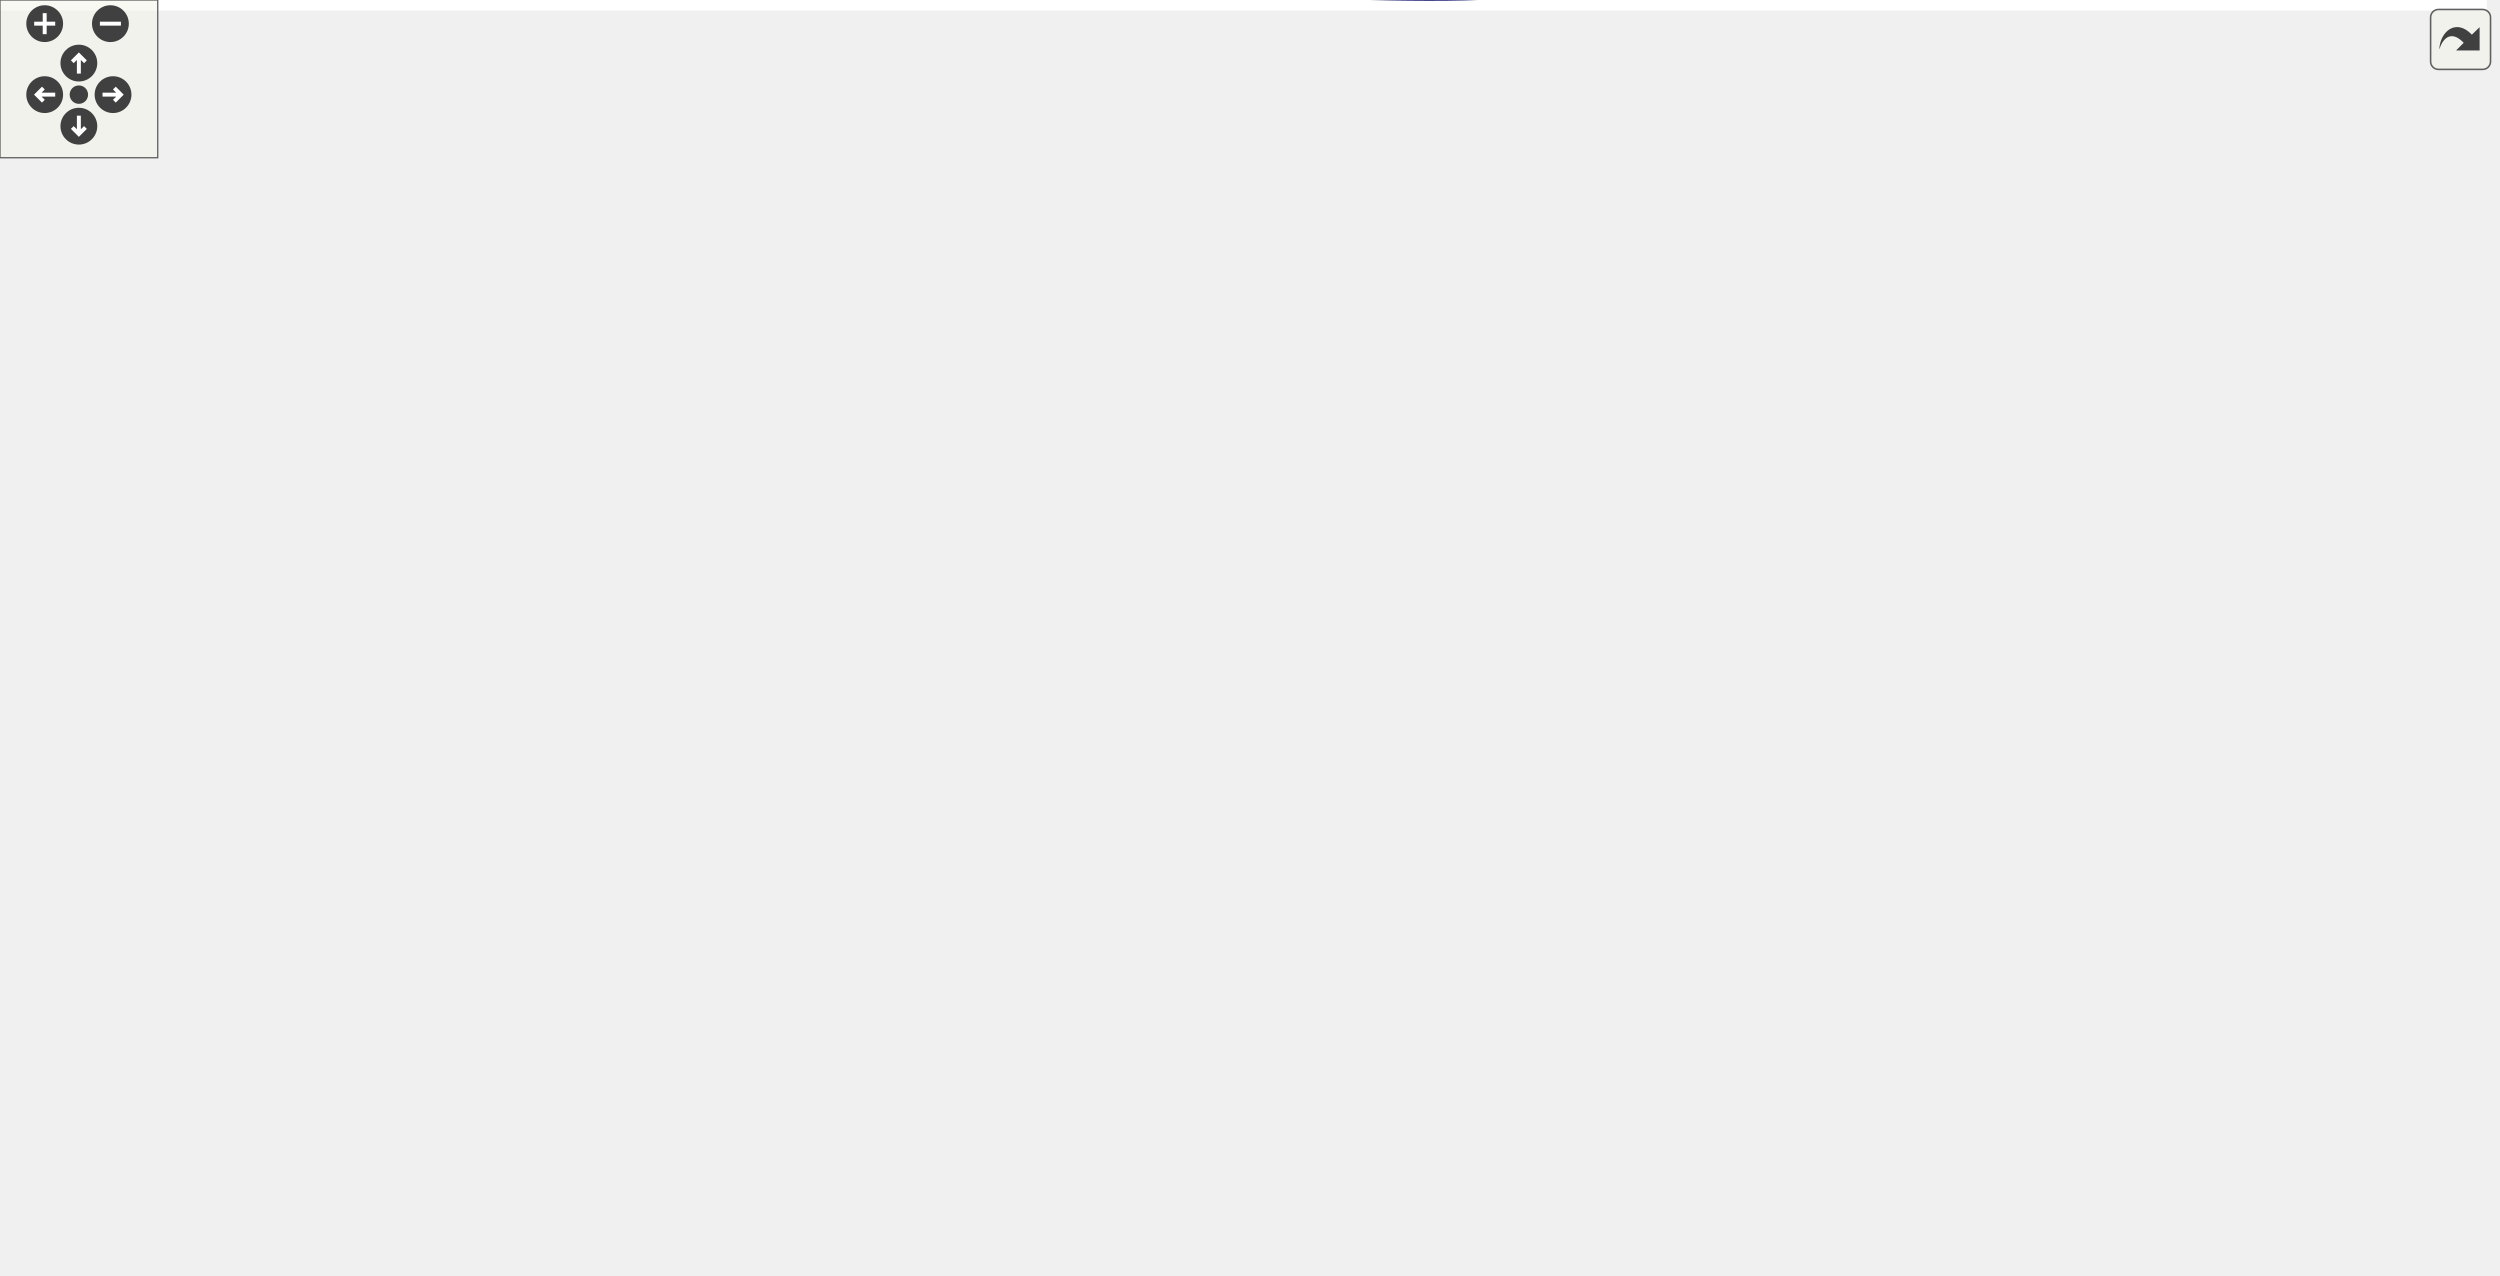
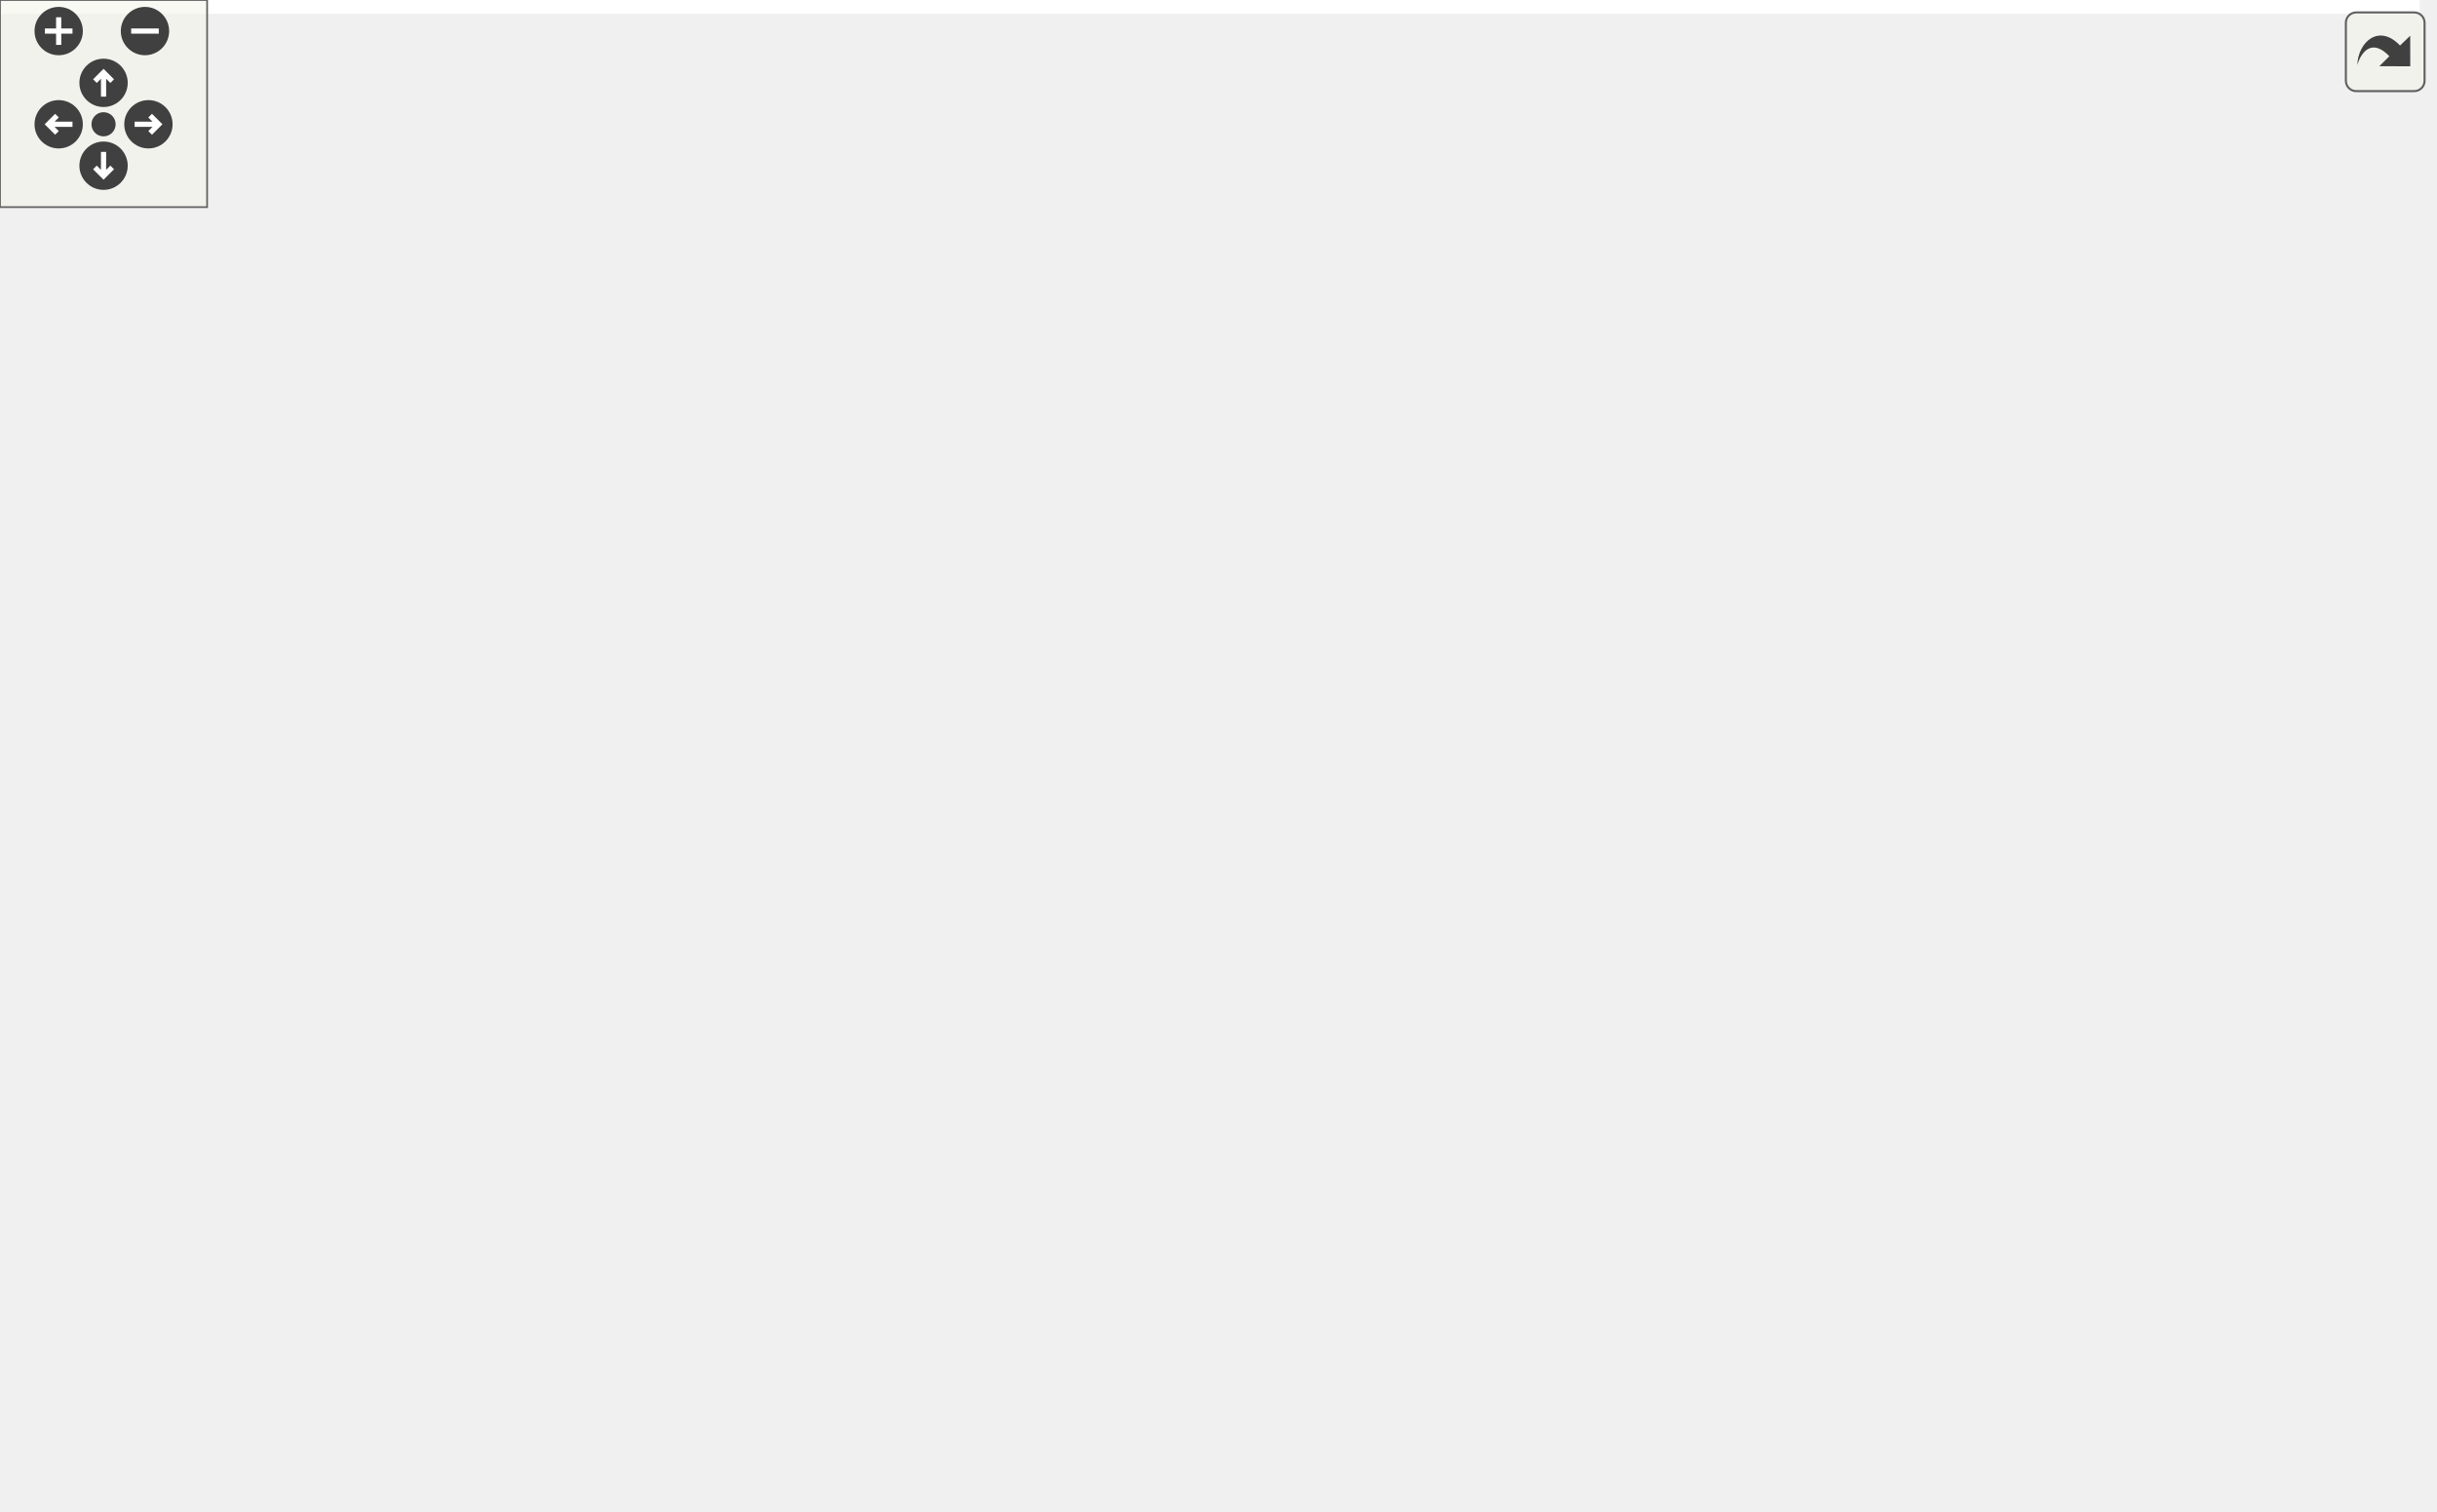
<svg xmlns="http://www.w3.org/2000/svg" xmlns:xlink="http://www.w3.org/1999/xlink" id="main" version="1.1" xml:space="preserve">
  <style type="text/css">
.edge:hover path { stroke: red; }
.edge:hover polygon { stroke: red; fill: red; }
</style>
  <defs>
    <circle id="rim" cx="0" cy="0" r="7" />
    <circle id="rim2" cx="0" cy="0" r="3.5" />
    <g id="zoomPlus">
      <use xlink:href="#rim" fill="#404040">
        <set attributeName="fill" to="#808080" begin="zoomplus.mouseover" end="zoomplus.mouseout" />
      </use>
      <path d="M-4,0h8M0,-4v8" fill="none" stroke="white" stroke-width="1.5" pointer-events="none" />
    </g>
    <g id="zoomMin">
      <use xlink:href="#rim" fill="#404040">
        <set attributeName="fill" to="#808080" begin="zoomminus.mouseover" end="zoomminus.mouseout" />
      </use>
      <path d="M-4,0h8" fill="none" stroke="white" stroke-width="1.5" pointer-events="none" />
    </g>
    <g id="dirArrow">
      <path fill="none" stroke="white" stroke-width="1.5" d="M0,-3.0v7 M-2.5,-0.5L0,-3.0L2.5,-0.5" />
    </g>
    <g id="resetDef">
      <use xlink:href="#rim2" fill="#404040">
        <set attributeName="fill" to="#808080" begin="reset.mouseover" end="reset.mouseout" />
      </use>
    </g>
  </defs>
  <svg id="graph" class="graph">
    <g id="viewport">
-       <polygon fill="white" stroke="transparent" points="-4,4 -4,-424.62 946,-424.62 946,4 -4,4" />
+       <polygon fill="white" stroke="transparent" points="-4,4 -4,-377 701,-377 701,4 -4,4" />
      <g id="node1" class="node">
        <g id="a_node1">
          <a xlink:title=" ">
-             <polygon fill="#bfbfbf" stroke="black" points="0,-250.98 0,-269.98 74,-269.98 74,-250.98 0,-250.98" />
-             <text text-anchor="middle" x="37" y="-257.98" font-family="Helvetica,sans-Serif" font-size="10.00">launch_game</text>
-           </a>
-         </g>
-       </g>
-       <g id="edge7" class="edge">
-         <path fill="none" stroke="midnightblue" d="M23.13,-270.23C16.38,-279.04 21,-288.48 37,-288.48 47,-288.48 52.55,-284.79 53.67,-279.88" />
-         <polygon fill="midnightblue" stroke="midnightblue" points="57.02,-278.86 50.87,-270.23 50.29,-280.81 57.02,-278.86" />
+             <polygon fill="#bfbfbf" stroke="black" points="0,-124 0,-143 74,-143 74,-124 0,-124" />
+             <text text-anchor="middle" x="37" y="-131" font-family="Helvetica,sans-Serif" font-size="10.00">launch_game</text>
+           </a>
+         </g>
+       </g>
+       <g id="edge3" class="edge">
+         <path fill="none" stroke="midnightblue" d="M23.13,-143.26C16.38,-152.07 21,-161.5 37,-161.5 47,-161.5 52.55,-157.81 53.67,-152.9" />
+         <polygon fill="midnightblue" stroke="midnightblue" points="57.02,-151.89 50.87,-143.26 50.29,-153.84 57.02,-151.89" />
      </g>
      <g id="node2" class="node">
        <g id="a_node2">
-           <a xlink:href="classrare_1_1components_1_1tabs_1_1games_1_1integrations_1_1egl__sync__group_1_1_e_g_l_sync_list_item.html#a9c470cc60eae203f55455d0e0d7f5712" target="_top" xlink:title=" ">
-             <polygon fill="white" stroke="black" points="733,-278.48 733,-308.48 942,-308.48 942,-278.48 733,-278.48" />
-             <text text-anchor="start" x="741" y="-296.48" font-family="Helvetica,sans-Serif" font-size="10.00">rare.components.tabs.games.integrations.egl</text>
-             <text text-anchor="middle" x="837.5" y="-285.48" font-family="Helvetica,sans-Serif" font-size="10.00">_sync_group.EGLSyncListItem.app_name</text>
+           <a xlink:href="classrare_1_1shared_1_1rare__core_1_1_rare_core.html#a673cb72b40e8c1b2dfab6dbc0e0e39e4" target="_top" xlink:title=" ">
+             <polygon fill="white" stroke="black" points="393,-324.5 393,-354.5 523,-354.5 523,-324.5 393,-324.5" />
+             <text text-anchor="start" x="401" y="-342.5" font-family="Helvetica,sans-Serif" font-size="10.00">rare.shared.rare_core.Rare</text>
+             <text text-anchor="middle" x="458" y="-331.5" font-family="Helvetica,sans-Serif" font-size="10.00">Core.args</text>
          </a>
        </g>
      </g>
      <g id="edge1" class="edge">
-         <path fill="none" stroke="midnightblue" d="M42.8,-270.3C60.37,-304.67 124.79,-417.48 213.5,-417.48 213.5,-417.48 213.5,-417.48 459,-417.48 565.36,-417.48 597.49,-430.04 697,-392.48 742.83,-375.18 787.51,-339.07 813.5,-315.58" />
-         <polygon fill="midnightblue" stroke="midnightblue" points="815.96,-318.07 820.95,-308.73 811.22,-312.92 815.96,-318.07" />
+         <path fill="none" stroke="midnightblue" d="M41.09,-143.28C48.99,-166.84 71.99,-227.47 110,-263.5 183.24,-332.94 304.65,-344.66 382.71,-344.07" />
+         <polygon fill="midnightblue" stroke="midnightblue" points="383,-347.57 392.95,-343.92 382.9,-340.57 383,-347.57" />
      </g>
      <g id="node3" class="node">
        <g id="a_node3">
-           <a xlink:href="classrare_1_1models_1_1base__game_1_1_rare_game_base.html#a0afe16b2357823a068971d7af5918a23" target="_top" xlink:title=" ">
-             <polygon fill="white" stroke="black" points="766.5,-202.48 766.5,-232.48 908.5,-232.48 908.5,-202.48 766.5,-202.48" />
-             <text text-anchor="start" x="774.5" y="-220.48" font-family="Helvetica,sans-Serif" font-size="10.00">rare.models.base_game.Rare</text>
-             <text text-anchor="middle" x="837.5" y="-209.48" font-family="Helvetica,sans-Serif" font-size="10.00">GameBase.app_name</text>
-           </a>
-         </g>
-       </g>
-       <g id="edge3" class="edge">
-         <path fill="none" stroke="midnightblue" d="M39.2,-250.67C43.43,-219.67 60.2,-122.39 110,-62.48 144.13,-21.41 160.11,-1.48 213.5,-1.48 213.5,-1.48 213.5,-1.48 459,-1.48 566.41,-1.48 604.59,11.27 697,-43.48 758.72,-80.04 804.18,-154.84 824.58,-193.36" />
-         <polygon fill="midnightblue" stroke="midnightblue" points="821.52,-195.05 829.22,-202.33 827.73,-191.84 821.52,-195.05" />
+           <a xlink:href="classrare_1_1game__launch__helper_1_1_rare_launcher.html#a1ad309148fd22e4786258dc4a79ec7af" target="_top" xlink:title=" ">
+             <polygon fill="white" stroke="black" points="586.5,-124 586.5,-143 669.5,-143 669.5,-124 586.5,-124" />
+             <text text-anchor="middle" x="628" y="-131" font-family="Helvetica,sans-Serif" font-size="10.00">send_message</text>
+           </a>
+         </g>
+       </g>
+       <g id="edge4" class="edge">
+         <path fill="none" stroke="midnightblue" d="M64.97,-123.91C99.09,-112.65 159.88,-95.5 213.5,-95.5 213.5,-95.5 213.5,-95.5 321,-95.5 411.33,-95.5 515.53,-112.01 576.06,-123.26" />
+         <polygon fill="midnightblue" stroke="midnightblue" points="575.64,-126.75 586.12,-125.16 576.94,-119.87 575.64,-126.75" />
      </g>
      <g id="node4" class="node">
        <g id="a_node4">
-           <a xlink:href="classrare_1_1shared_1_1rare__core_1_1_rare_core.html#a673cb72b40e8c1b2dfab6dbc0e0e39e4" target="_top" xlink:title=" ">
-             <polygon fill="white" stroke="black" points="393,-264.48 393,-294.48 523,-294.48 523,-264.48 393,-264.48" />
-             <text text-anchor="start" x="401" y="-282.48" font-family="Helvetica,sans-Serif" font-size="10.00">rare.shared.rare_core.Rare</text>
-             <text text-anchor="middle" x="458" y="-271.48" font-family="Helvetica,sans-Serif" font-size="10.00">Core.args</text>
-           </a>
-         </g>
+           <a xlink:href="classrare_1_1game__launch__helper_1_1_rare_launcher.html#a711d1d7df9874db34971779c941c4e5e" target="_top" xlink:title=" ">
+             <polygon fill="white" stroke="black" points="110,-181 110,-200 146,-200 146,-181 110,-181" />
+             <text text-anchor="middle" x="128" y="-188" font-family="Helvetica,sans-Serif" font-size="10.00">start</text>
+           </a>
+         </g>
+       </g>
+       <g id="edge6" class="edge">
+         <path fill="none" stroke="midnightblue" d="M53.1,-143.17C66.86,-151.98 87.42,-165.15 103.36,-175.36" />
+         <polygon fill="midnightblue" stroke="midnightblue" points="101.82,-178.53 112.13,-180.97 105.59,-172.63 101.82,-178.53" />
+       </g>
+       <g id="node7" class="node">
+         <g id="a_node7">
+           <a xlink:href="classrare_1_1game__launch__helper_1_1_rare_launcher.html#a26ca7c1c7fcdd35378e7be97727047a6" target="_top" xlink:title=" ">
+             <polygon fill="white" stroke="black" points="610.5,-68 610.5,-87 645.5,-87 645.5,-68 610.5,-68" />
+             <text text-anchor="middle" x="628" y="-75" font-family="Helvetica,sans-Serif" font-size="10.00">stop</text>
+           </a>
+         </g>
+       </g>
+       <g id="edge28" class="edge">
+         <path fill="none" stroke="midnightblue" d="M50.4,-123.87C78.03,-103.42 147.43,-57.5 213.5,-57.5 213.5,-57.5 213.5,-57.5 321,-57.5 424.38,-57.5 546.99,-69.01 600.18,-74.57" />
+         <polygon fill="midnightblue" stroke="midnightblue" points="600.13,-78.08 610.44,-75.65 600.87,-71.12 600.13,-78.08" />
+       </g>
+       <g id="node8" class="node">
+         <g id="a_node8">
+           <a xlink:href="classrare_1_1widgets_1_1loading__widget_1_1_loading_widget.html#a26ca7c1c7fcdd35378e7be97727047a6" target="_top" xlink:title=" ">
+             <polygon fill="white" stroke="black" points="559,-0.5 559,-30.5 697,-30.5 697,-0.5 559,-0.5" />
+             <text text-anchor="start" x="567" y="-18.5" font-family="Helvetica,sans-Serif" font-size="10.00">rare.widgets.loading</text>
+             <text text-anchor="middle" x="628" y="-7.5" font-family="Helvetica,sans-Serif" font-size="10.00">_widget.LoadingWidget.stop</text>
+           </a>
+         </g>
+       </g>
+       <g id="edge29" class="edge">
+         <path fill="none" stroke="midnightblue" d="M45.53,-123.61C67.84,-95.56 136.8,-17.5 213.5,-17.5 213.5,-17.5 213.5,-17.5 321,-17.5 398.5,-17.5 487.04,-16.85 548.87,-16.29" />
+         <polygon fill="midnightblue" stroke="midnightblue" points="548.97,-19.79 558.94,-16.2 548.91,-12.79 548.97,-19.79" />
+       </g>
+       <g id="edge2" class="edge">
+         <path fill="none" stroke="midnightblue" d="M433.95,-354.66C428.15,-364.06 436.17,-373 458,-373 471.3,-373 479.48,-369.68 482.52,-364.96" />
+         <polygon fill="midnightblue" stroke="midnightblue" points="486,-364.49 482.05,-354.66 479.01,-364.81 486,-364.49" />
      </g>
      <g id="edge5" class="edge">
-         <path fill="none" stroke="midnightblue" d="M74.09,-262.11C142.42,-265.21 291.95,-271.99 382.62,-276.1" />
-         <polygon fill="midnightblue" stroke="midnightblue" points="382.68,-279.61 392.83,-276.57 383,-272.62 382.68,-279.61" />
+         <path fill="none" stroke="midnightblue" d="M601.8,-143.26C589.05,-152.07 597.79,-161.5 628,-161.5 648.3,-161.5 658.9,-157.24 659.81,-151.77" />
+         <polygon fill="midnightblue" stroke="midnightblue" points="662.63,-149.68 654.2,-143.26 656.78,-153.53 662.63,-149.68" />
+       </g>
+       <g id="edge17" class="edge">
+         <path fill="none" stroke="midnightblue" d="M114.74,-200.26C108.3,-209.07 112.71,-218.5 128,-218.5 137.55,-218.5 142.86,-214.81 143.93,-209.9" />
+         <polygon fill="midnightblue" stroke="midnightblue" points="147.3,-208.96 141.26,-200.26 140.55,-210.83 147.3,-208.96" />
      </g>
      <g id="node5" class="node">
        <g id="a_node5">
-           <a xlink:href="classrare_1_1game__launch__helper_1_1_rare_launcher.html#a1ad309148fd22e4786258dc4a79ec7af" target="_top" xlink:title=" ">
-             <polygon fill="white" stroke="black" points="586.5,-345.98 586.5,-364.98 669.5,-364.98 669.5,-345.98 586.5,-345.98" />
-             <text text-anchor="middle" x="628" y="-352.98" font-family="Helvetica,sans-Serif" font-size="10.00">send_message</text>
-           </a>
-         </g>
-       </g>
-       <g id="edge8" class="edge">
-         <path fill="none" stroke="midnightblue" d="M45.16,-270.21C66.97,-298.64 135.83,-379.48 213.5,-379.48 213.5,-379.48 213.5,-379.48 321,-379.48 411.17,-379.48 515.83,-368.99 576.43,-361.88" />
-         <polygon fill="midnightblue" stroke="midnightblue" points="576.97,-365.34 586.49,-360.68 576.15,-358.39 576.97,-365.34" />
+           <a xlink:href="classrare_1_1shared_1_1rare__core_1_1_rare_core.html#a405e1a4f20f16120f872ccd2654a1d56" target="_top" xlink:title=" ">
+             <polygon fill="white" stroke="black" points="563,-180.5 563,-210.5 693,-210.5 693,-180.5 563,-180.5" />
+             <text text-anchor="start" x="571" y="-198.5" font-family="Helvetica,sans-Serif" font-size="10.00">rare.shared.rare_core.Rare</text>
+             <text text-anchor="middle" x="628" y="-187.5" font-family="Helvetica,sans-Serif" font-size="10.00">Core.core</text>
+           </a>
+         </g>
+       </g>
+       <g id="edge7" class="edge">
+         <path fill="none" stroke="midnightblue" d="M146.2,-190.43C169.17,-190.35 211.15,-190.26 247,-190.5 353.24,-191.2 476.17,-193 552.76,-194.23" />
+         <polygon fill="midnightblue" stroke="midnightblue" points="552.74,-197.73 562.79,-194.4 552.85,-190.74 552.74,-197.73" />
      </g>
      <g id="node6" class="node">
        <g id="a_node6">
-           <a xlink:href="classrare_1_1game__launch__helper_1_1_rare_launcher.html#a711d1d7df9874db34971779c941c4e5e" target="_top" xlink:title=" ">
-             <polygon fill="white" stroke="black" points="110,-208.98 110,-227.98 146,-227.98 146,-208.98 110,-208.98" />
-             <text text-anchor="middle" x="128" y="-215.98" font-family="Helvetica,sans-Serif" font-size="10.00">start</text>
-           </a>
-         </g>
-       </g>
-       <g id="edge10" class="edge">
-         <path fill="none" stroke="midnightblue" d="M58.2,-250.95C70.74,-245.03 87.01,-237.35 100.57,-230.95" />
-         <polygon fill="midnightblue" stroke="midnightblue" points="102.33,-233.99 109.88,-226.56 99.34,-227.66 102.33,-233.99" />
+           <a xlink:href="classrare_1_1game__launch__helper_1_1_rare_launcher.html#ac2d7fc08d8189d84d207151df722ee19" target="_top" xlink:title=" ">
+             <polygon fill="white" stroke="black" points="418.5,-124 418.5,-143 497.5,-143 497.5,-124 418.5,-124" />
+             <text text-anchor="middle" x="458" y="-131" font-family="Helvetica,sans-Serif" font-size="10.00">error_occurred</text>
+           </a>
+         </g>
+       </g>
+       <g id="edge9" class="edge">
+         <path fill="none" stroke="midnightblue" d="M140.8,-180.86C151.03,-173.09 166.58,-162.64 182,-157.5 257.97,-132.16 351.93,-129.67 408.03,-131" />
+         <polygon fill="midnightblue" stroke="midnightblue" points="407.95,-134.5 418.05,-131.29 408.15,-127.51 407.95,-134.5" />
      </g>
      <g id="node9" class="node">
        <g id="a_node9">
-           <a xlink:href="classrare_1_1game__launch__helper_1_1_rare_launcher.html#a26ca7c1c7fcdd35378e7be97727047a6" target="_top" xlink:title=" ">
-             <polygon fill="white" stroke="black" points="610.5,-283.98 610.5,-302.98 645.5,-302.98 645.5,-283.98 610.5,-283.98" />
-             <text text-anchor="middle" x="628" y="-290.98" font-family="Helvetica,sans-Serif" font-size="10.00">stop</text>
-           </a>
-         </g>
-       </g>
-       <g id="edge36" class="edge">
-         <path fill="none" stroke="midnightblue" d="M49.48,-270.09C76.33,-291.54 146.05,-341.48 213.5,-341.48 213.5,-341.48 213.5,-341.48 321,-341.48 411.17,-341.48 434.33,-338.87 523,-322.48 549.81,-317.52 579.72,-308.84 600.56,-302.26" />
-         <polygon fill="midnightblue" stroke="midnightblue" points="601.83,-305.52 610.28,-299.13 599.69,-298.86 601.83,-305.52" />
+           <a xlink:href="classrare_1_1game__launch__helper_1_1_rare_launcher.html#ac8b8dc7f48f8405350185a34a814e908" target="_top" xlink:title=" ">
+             <polygon fill="white" stroke="black" points="283,-265 283,-284 357,-284 357,-265 283,-265" />
+             <text text-anchor="middle" x="320" y="-272" font-family="Helvetica,sans-Serif" font-size="10.00">start_prepare</text>
+           </a>
+         </g>
+       </g>
+       <g id="edge18" class="edge">
+         <path fill="none" stroke="midnightblue" d="M140.48,-200.04C150.08,-211.13 164.92,-228.01 182,-237.5 209.75,-252.92 244.91,-259.9 272.66,-264.23" />
+         <polygon fill="midnightblue" stroke="midnightblue" points="272.49,-267.74 282.9,-265.77 273.53,-260.82 272.49,-267.74" />
      </g>
      <g id="node10" class="node">
        <g id="a_node10">
-           <a xlink:href="classrare_1_1widgets_1_1loading__widget_1_1_loading_widget.html#a26ca7c1c7fcdd35378e7be97727047a6" target="_top" xlink:title=" ">
-             <polygon fill="white" stroke="black" points="559,-52.48 559,-82.48 697,-82.48 697,-52.48 559,-52.48" />
-             <text text-anchor="start" x="567" y="-70.48" font-family="Helvetica,sans-Serif" font-size="10.00">rare.widgets.loading</text>
-             <text text-anchor="middle" x="628" y="-59.48" font-family="Helvetica,sans-Serif" font-size="10.00">_widget.LoadingWidget.stop</text>
-           </a>
-         </g>
-       </g>
-       <g id="edge37" class="edge">
-         <path fill="none" stroke="midnightblue" d="M40.47,-250.69C51.93,-207.92 104,-39.48 213.5,-39.48 213.5,-39.48 213.5,-39.48 321,-39.48 398.7,-39.48 487.03,-48.54 548.75,-56.35" />
-         <polygon fill="midnightblue" stroke="midnightblue" points="548.44,-59.84 558.8,-57.64 549.33,-52.9 548.44,-59.84" />
-       </g>
-       <g id="edge2" class="edge">
-         <path fill="none" stroke="midnightblue" d="M801.25,-308.64C792.51,-318.03 804.59,-326.98 837.5,-326.98 857.55,-326.98 869.87,-323.66 874.46,-318.93" />
-         <polygon fill="midnightblue" stroke="midnightblue" points="877.93,-318.37 873.75,-308.64 870.95,-318.85 877.93,-318.37" />
-       </g>
-       <g id="edge4" class="edge">
-         <path fill="none" stroke="midnightblue" d="M801.25,-232.64C792.51,-242.03 804.59,-250.98 837.5,-250.98 857.55,-250.98 869.87,-247.66 874.46,-242.93" />
-         <polygon fill="midnightblue" stroke="midnightblue" points="877.93,-242.37 873.75,-232.64 870.95,-242.85 877.93,-242.37" />
-       </g>
-       <g id="edge6" class="edge">
-         <path fill="none" stroke="midnightblue" d="M433.95,-294.64C428.15,-304.03 436.17,-312.98 458,-312.98 471.3,-312.98 479.48,-309.66 482.52,-304.93" />
-         <polygon fill="midnightblue" stroke="midnightblue" points="486,-304.46 482.05,-294.64 479.01,-304.78 486,-304.46" />
-       </g>
-       <g id="edge9" class="edge">
-         <path fill="none" stroke="midnightblue" d="M601.8,-365.23C589.05,-374.04 597.79,-383.48 628,-383.48 648.3,-383.48 658.9,-379.22 659.81,-373.75" />
-         <polygon fill="midnightblue" stroke="midnightblue" points="662.63,-371.66 654.2,-365.23 656.78,-375.51 662.63,-371.66" />
+           <a xlink:href="classrare_1_1game__launch__helper_1_1_rare_launcher.html#abc80b9c0d00c9ee171bcdd5b318f9329" target="_top" xlink:title=" ">
+             <polygon fill="white" stroke="black" points="182,-200 182,-219 247,-219 247,-200 182,-200" />
+             <text text-anchor="middle" x="214.5" y="-207" font-family="Helvetica,sans-Serif" font-size="10.00">sync_ready</text>
+           </a>
+         </g>
      </g>
      <g id="edge25" class="edge">
-         <path fill="none" stroke="midnightblue" d="M114.74,-228.23C108.3,-237.04 112.71,-246.48 128,-246.48 137.55,-246.48 142.86,-242.79 143.93,-237.88" />
-         <polygon fill="midnightblue" stroke="midnightblue" points="147.3,-236.94 141.26,-228.23 140.55,-238.8 147.3,-236.94" />
-       </g>
-       <g id="node7" class="node">
-         <g id="a_node7">
-           <a xlink:href="classrare_1_1shared_1_1rare__core_1_1_rare_core.html#a405e1a4f20f16120f872ccd2654a1d56" target="_top" xlink:title=" ">
-             <polygon fill="white" stroke="black" points="563,-140.48 563,-170.48 693,-170.48 693,-140.48 563,-140.48" />
-             <text text-anchor="start" x="571" y="-158.48" font-family="Helvetica,sans-Serif" font-size="10.00">rare.shared.rare_core.Rare</text>
-             <text text-anchor="middle" x="628" y="-147.48" font-family="Helvetica,sans-Serif" font-size="10.00">Core.core</text>
-           </a>
-         </g>
+         <path fill="none" stroke="midnightblue" d="M146.1,-194.34C153.61,-196.03 162.78,-198.1 171.91,-200.15" />
+         <polygon fill="midnightblue" stroke="midnightblue" points="171.2,-203.58 181.73,-202.36 172.74,-196.75 171.2,-203.58" />
+       </g>
+       <g id="edge8" class="edge">
+         <path fill="none" stroke="midnightblue" d="M598.37,-210.66C591.23,-220.06 601.11,-229 628,-229 644.39,-229 654.46,-225.68 658.21,-220.96" />
+         <polygon fill="midnightblue" stroke="midnightblue" points="661.68,-220.45 657.63,-210.66 654.69,-220.84 661.68,-220.45" />
+       </g>
+       <g id="edge12" class="edge">
+         <path fill="none" stroke="midnightblue" d="M497.54,-133.5C520.87,-133.5 550.9,-133.5 576.15,-133.5" />
+         <polygon fill="midnightblue" stroke="midnightblue" points="576.29,-137 586.29,-133.5 576.29,-130 576.29,-137" />
+       </g>
+       <g id="edge10" class="edge">
+         <path fill="none" stroke="midnightblue" d="M484.89,-143.1C505.08,-150.58 533.82,-161.21 559,-170.5 564.59,-172.56 570.45,-174.72 576.27,-176.86" />
+         <polygon fill="midnightblue" stroke="midnightblue" points="575.41,-180.27 586,-180.44 577.83,-173.71 575.41,-180.27" />
      </g>
      <g id="edge11" class="edge">
-         <path fill="none" stroke="midnightblue" d="M131.67,-208.92C137.37,-190.54 152.71,-150.63 182,-134.48 309.66,-64.08 490.57,-108.73 577.11,-137.18" />
-         <polygon fill="midnightblue" stroke="midnightblue" points="576.09,-140.53 586.69,-140.39 578.32,-133.89 576.09,-140.53" />
-       </g>
-       <g id="node8" class="node">
-         <g id="a_node8">
-           <a xlink:href="classrare_1_1game__launch__helper_1_1_rare_launcher.html#ac2d7fc08d8189d84d207151df722ee19" target="_top" xlink:title=" ">
-             <polygon fill="white" stroke="black" points="418.5,-207.98 418.5,-226.98 497.5,-226.98 497.5,-207.98 418.5,-207.98" />
-             <text text-anchor="middle" x="458" y="-214.98" font-family="Helvetica,sans-Serif" font-size="10.00">error_occurred</text>
-           </a>
-         </g>
+         <path fill="none" stroke="midnightblue" d="M436.73,-143.26C426.38,-152.07 433.47,-161.5 458,-161.5 473.71,-161.5 482.27,-157.63 483.67,-152.53" />
+         <polygon fill="midnightblue" stroke="midnightblue" points="486.72,-150.79 479.27,-143.26 480.39,-153.79 486.72,-150.79" />
      </g>
      <g id="edge13" class="edge">
-         <path fill="none" stroke="midnightblue" d="M146.38,-225.5C156.59,-229.35 169.84,-233.85 182,-236.48 258.14,-252.95 279.87,-257.43 357,-246.48 379,-243.35 402.92,-236.54 421.86,-230.31" />
-         <polygon fill="midnightblue" stroke="midnightblue" points="423.19,-233.55 431.54,-227.03 420.94,-226.92 423.19,-233.55" />
-       </g>
-       <g id="node11" class="node">
-         <g id="a_node11">
-           <a xlink:href="classrare_1_1game__launch__helper_1_1_rare_launcher.html#ac8b8dc7f48f8405350185a34a814e908" target="_top" xlink:title=" ">
-             <polygon fill="white" stroke="black" points="283,-199.98 283,-218.98 357,-218.98 357,-199.98 283,-199.98" />
-             <text text-anchor="middle" x="320" y="-206.98" font-family="Helvetica,sans-Serif" font-size="10.00">start_prepare</text>
-           </a>
-         </g>
+         <path fill="none" stroke="midnightblue" d="M487.88,-123.87C519.57,-113.31 570.01,-96.5 600.65,-86.28" />
+         <polygon fill="midnightblue" stroke="midnightblue" points="601.85,-89.57 610.23,-83.09 599.64,-82.93 601.85,-89.57" />
+       </g>
+       <g id="edge15" class="edge">
+         <path fill="none" stroke="midnightblue" d="M471.09,-123.94C489.66,-109.37 526.48,-80.92 559,-58.5 570.07,-50.87 582.43,-42.89 593.54,-35.92" />
+         <polygon fill="midnightblue" stroke="midnightblue" points="595.51,-38.82 602.14,-30.56 591.8,-32.88 595.51,-38.82" />
+       </g>
+       <g id="edge14" class="edge">
+         <path fill="none" stroke="midnightblue" d="M610.18,-82.86C586.7,-92.58 592.64,-105.5 628,-105.5 657.84,-105.5 666.73,-96.3 654.67,-87.59" />
+         <polygon fill="midnightblue" stroke="midnightblue" points="656.29,-84.48 645.82,-82.86 652.99,-90.66 656.29,-84.48" />
+       </g>
+       <g id="edge16" class="edge">
+         <path fill="none" stroke="midnightblue" d="M598.37,-30.66C591.23,-40.06 601.11,-49 628,-49 644.39,-49 654.46,-45.68 658.21,-40.96" />
+         <polygon fill="midnightblue" stroke="midnightblue" points="661.68,-40.45 657.63,-30.66 654.69,-40.84 661.68,-40.45" />
+       </g>
+       <g id="edge22" class="edge">
+         <path fill="none" stroke="midnightblue" d="M282.86,-282.93C254.67,-287.89 214.91,-291.31 182,-280.5 116.82,-259.1 68.39,-187.08 48.27,-152.43" />
+         <polygon fill="midnightblue" stroke="midnightblue" points="51.11,-150.34 43.15,-143.35 45.01,-153.78 51.11,-150.34" />
+       </g>
+       <g id="edge19" class="edge">
+         <path fill="none" stroke="midnightblue" d="M341.07,-284.09C360.79,-293.52 391.45,-308.17 416.29,-320.04" />
+         <polygon fill="midnightblue" stroke="midnightblue" points="414.96,-323.29 425.49,-324.44 417.98,-316.97 414.96,-323.29" />
+       </g>
+       <g id="edge23" class="edge">
+         <path fill="none" stroke="midnightblue" d="M282.9,-280.33C254.01,-279.54 213.3,-272.89 182,-255.5 162.62,-244.73 146.13,-224.46 136.91,-209.05" />
+         <polygon fill="midnightblue" stroke="midnightblue" points="139.97,-207.35 132.14,-200.21 133.81,-210.67 139.97,-207.35" />
+       </g>
+       <g id="edge20" class="edge">
+         <path fill="none" stroke="midnightblue" d="M357,-265.21C406.49,-252.43 496.48,-229.2 558.9,-213.08" />
+         <polygon fill="midnightblue" stroke="midnightblue" points="559.86,-216.45 568.67,-210.56 558.11,-209.67 559.86,-216.45" />
+       </g>
+       <g id="edge21" class="edge">
+         <path fill="none" stroke="midnightblue" d="M330.35,-264.81C353.15,-241.16 411.88,-180.27 440.64,-150.46" />
+         <polygon fill="midnightblue" stroke="midnightblue" points="443.16,-152.89 447.59,-143.26 438.13,-148.03 443.16,-152.89" />
+       </g>
+       <g id="edge24" class="edge">
+         <path fill="none" stroke="midnightblue" d="M303.97,-284.26C296.17,-293.07 301.52,-302.5 320,-302.5 331.55,-302.5 337.97,-298.81 339.26,-293.9" />
+         <polygon fill="midnightblue" stroke="midnightblue" points="342.52,-292.63 336.03,-284.26 335.89,-294.85 342.52,-292.63" />
      </g>
      <g id="edge26" class="edge">
-         <path fill="none" stroke="midnightblue" d="M146.2,-213.58C174.49,-209.45 231.8,-206.13 272.66,-205.78" />
-         <polygon fill="midnightblue" stroke="midnightblue" points="272.67,-209.28 282.66,-205.75 272.65,-202.28 272.67,-209.28" />
-       </g>
-       <g id="node12" class="node">
-         <g id="a_node12">
-           <a xlink:href="classrare_1_1game__launch__helper_1_1_rare_launcher.html#abc80b9c0d00c9ee171bcdd5b318f9329" target="_top" xlink:title=" ">
-             <polygon fill="white" stroke="black" points="182,-143.98 182,-162.98 247,-162.98 247,-143.98 182,-143.98" />
-             <text text-anchor="middle" x="214.5" y="-150.98" font-family="Helvetica,sans-Serif" font-size="10.00">sync_ready</text>
-           </a>
-         </g>
-       </g>
-       <g id="edge33" class="edge">
-         <path fill="none" stroke="midnightblue" d="M141.47,-208.89C154.95,-198.52 176.66,-181.82 192.72,-169.46" />
-         <polygon fill="midnightblue" stroke="midnightblue" points="195.19,-171.98 200.98,-163.11 190.92,-166.43 195.19,-171.98" />
-       </g>
-       <g id="edge12" class="edge">
-         <path fill="none" stroke="midnightblue" d="M598.37,-170.64C591.23,-180.03 601.11,-188.98 628,-188.98 644.39,-188.98 654.46,-185.66 658.21,-180.93" />
-         <polygon fill="midnightblue" stroke="midnightblue" points="661.68,-180.42 657.63,-170.64 654.69,-180.82 661.68,-180.42" />
-       </g>
-       <g id="edge14" class="edge">
-         <path fill="none" stroke="midnightblue" d="M497.63,-225.25C557.09,-237.22 672.51,-260.46 752,-276.46" />
-         <polygon fill="midnightblue" stroke="midnightblue" points="751.5,-279.93 761.99,-278.48 752.88,-273.07 751.5,-279.93" />
-       </g>
-       <g id="edge15" class="edge">
-         <path fill="none" stroke="midnightblue" d="M497.63,-217.48C558.05,-217.48 676.24,-217.48 755.81,-217.48" />
-         <polygon fill="midnightblue" stroke="midnightblue" points="756.28,-220.98 766.28,-217.48 756.28,-213.98 756.28,-220.98" />
-       </g>
-       <g id="edge18" class="edge">
-         <path fill="none" stroke="midnightblue" d="M482.01,-227.03C495.33,-233.48 511.66,-243.09 523,-255.48 547.97,-282.75 531.64,-305.61 559,-330.48 564.19,-335.19 570.35,-339.04 576.8,-342.18" />
-         <polygon fill="midnightblue" stroke="midnightblue" points="575.82,-345.57 586.39,-346.28 578.57,-339.13 575.82,-345.57" />
-       </g>
-       <g id="edge16" class="edge">
-         <path fill="none" stroke="midnightblue" d="M484.88,-207.92C509.22,-198.94 546.31,-185.25 576.51,-174.11" />
-         <polygon fill="midnightblue" stroke="midnightblue" points="577.87,-177.34 586.04,-170.59 575.45,-170.77 577.87,-177.34" />
-       </g>
-       <g id="edge17" class="edge">
-         <path fill="none" stroke="midnightblue" d="M436.73,-227.23C426.38,-236.04 433.47,-245.48 458,-245.48 473.71,-245.48 482.27,-241.6 483.67,-236.51" />
-         <polygon fill="midnightblue" stroke="midnightblue" points="486.72,-234.77 479.27,-227.23 480.39,-237.77 486.72,-234.77" />
-       </g>
-       <g id="edge19" class="edge">
-         <path fill="none" stroke="midnightblue" d="M475.63,-227.05C495.2,-238.08 528.84,-256.39 559,-269.48 572.5,-275.34 587.95,-280.87 600.7,-285.15" />
-         <polygon fill="midnightblue" stroke="midnightblue" points="599.67,-288.5 610.26,-288.29 601.85,-281.85 599.67,-288.5" />
-       </g>
-       <g id="edge23" class="edge">
-         <path fill="none" stroke="midnightblue" d="M469.76,-207.86C496.22,-184.24 564.99,-122.84 602.21,-89.61" />
-         <polygon fill="midnightblue" stroke="midnightblue" points="604.95,-91.85 610.08,-82.58 600.29,-86.63 604.95,-91.85" />
-       </g>
-       <g id="edge20" class="edge">
-         <path fill="none" stroke="midnightblue" d="M645.63,-293.48C663.13,-293.48 692.29,-293.48 722.62,-293.48" />
-         <polygon fill="midnightblue" stroke="midnightblue" points="722.93,-296.98 732.93,-293.48 722.93,-289.98 722.93,-296.98" />
-       </g>
-       <g id="edge21" class="edge">
-         <path fill="none" stroke="midnightblue" d="M645.63,-287.39C675.71,-276.37 740.26,-252.73 785.95,-235.99" />
-         <polygon fill="midnightblue" stroke="midnightblue" points="787.2,-239.26 795.39,-232.53 784.8,-232.69 787.2,-239.26" />
-       </g>
-       <g id="edge22" class="edge">
-         <path fill="none" stroke="midnightblue" d="M610.18,-298.84C586.7,-308.55 592.64,-321.48 628,-321.48 657.84,-321.48 666.73,-312.28 654.67,-303.56" />
-         <polygon fill="midnightblue" stroke="midnightblue" points="656.29,-300.46 645.82,-298.84 652.99,-306.64 656.29,-300.46" />
-       </g>
-       <g id="edge24" class="edge">
-         <path fill="none" stroke="midnightblue" d="M598.37,-82.64C591.23,-92.03 601.11,-100.98 628,-100.98 644.39,-100.98 654.46,-97.66 658.21,-92.93" />
-         <polygon fill="midnightblue" stroke="midnightblue" points="661.68,-92.42 657.63,-82.64 654.69,-92.82 661.68,-92.42" />
-       </g>
-       <g id="edge30" class="edge">
-         <path fill="none" stroke="midnightblue" d="M313.4,-199.77C302.93,-182.72 278.55,-147.92 247,-134.48 220.42,-123.15 209.04,-124.32 182,-134.48 123.95,-156.29 73.98,-213.29 51.19,-242.56" />
-         <polygon fill="midnightblue" stroke="midnightblue" points="48.27,-240.61 45,-250.69 53.84,-244.85 48.27,-240.61" />
+         <path fill="none" stroke="midnightblue" d="M230.77,-219.09C247.74,-229.75 275.36,-247.09 295.18,-259.54" />
+         <polygon fill="midnightblue" stroke="midnightblue" points="293.34,-262.52 303.67,-264.87 297.06,-256.59 293.34,-262.52" />
      </g>
      <g id="edge27" class="edge">
-         <path fill="none" stroke="midnightblue" d="M334.63,-219.07C348.78,-228.77 371.79,-243.82 393,-254.48 397.07,-256.52 401.34,-258.51 405.68,-260.42" />
-         <polygon fill="midnightblue" stroke="midnightblue" points="404.62,-263.77 415.19,-264.44 407.35,-257.32 404.62,-263.77" />
-       </g>
-       <g id="edge31" class="edge">
-         <path fill="none" stroke="midnightblue" d="M282.66,-216.64C245.88,-220.28 189.81,-222.77 156.54,-222.09" />
-         <polygon fill="midnightblue" stroke="midnightblue" points="156.31,-218.58 146.2,-221.74 156.07,-225.58 156.31,-218.58" />
-       </g>
-       <g id="edge28" class="edge">
-         <path fill="none" stroke="midnightblue" d="M357,-203.12C404.89,-194.67 490.71,-179.53 552.77,-168.58" />
-         <polygon fill="midnightblue" stroke="midnightblue" points="553.66,-171.97 562.9,-166.79 552.44,-165.08 553.66,-171.97" />
-       </g>
-       <g id="edge29" class="edge">
-         <path fill="none" stroke="midnightblue" d="M357.09,-211.6C372.73,-212.52 391.28,-213.61 408.13,-214.6" />
-         <polygon fill="midnightblue" stroke="midnightblue" points="408.17,-218.11 418.36,-215.2 408.58,-211.12 408.17,-218.11" />
-       </g>
-       <g id="edge32" class="edge">
-         <path fill="none" stroke="midnightblue" d="M303.97,-219.23C296.17,-228.04 301.52,-237.48 320,-237.48 331.55,-237.48 337.97,-233.79 339.26,-228.88" />
-         <polygon fill="midnightblue" stroke="midnightblue" points="342.52,-227.6 336.03,-219.23 335.89,-229.83 342.52,-227.6" />
-       </g>
-       <g id="edge34" class="edge">
-         <path fill="none" stroke="midnightblue" d="M233.53,-163.23C249.78,-172.02 273.89,-185.07 292.36,-195.06" />
-         <polygon fill="midnightblue" stroke="midnightblue" points="290.72,-198.15 301.18,-199.83 294.05,-192 290.72,-198.15" />
-       </g>
-       <g id="edge35" class="edge">
-         <path fill="none" stroke="midnightblue" d="M201.24,-163.23C194.8,-172.04 199.21,-181.48 214.5,-181.48 224.05,-181.48 229.36,-177.79 230.43,-172.88" />
-         <polygon fill="midnightblue" stroke="midnightblue" points="233.8,-171.94 227.76,-163.23 227.05,-173.8 233.8,-171.94" />
+         <path fill="none" stroke="midnightblue" d="M201.24,-219.26C194.8,-228.07 199.21,-237.5 214.5,-237.5 224.05,-237.5 229.36,-233.81 230.43,-228.9" />
+         <polygon fill="midnightblue" stroke="midnightblue" points="233.8,-227.96 227.76,-219.26 227.05,-229.83 233.8,-227.96" />
      </g>
    </g>
  </svg>
  <g id="navigator" transform="translate(0 0)" fill="#404254">
    <rect fill="#f2f5e9" fill-opacity="0.5" stroke="#606060" stroke-width=".5" x="0" y="0" width="60" height="60" />
    <use id="zoomplus" xlink:href="#zoomPlus" x="17" y="9" />
    <use id="zoomminus" xlink:href="#zoomMin" x="42" y="9" />
    <use id="reset" xlink:href="#resetDef" x="30" y="36" />
    <g id="arrowUp" xlink:href="#dirArrow" transform="translate(30 24)">
      <use xlink:href="#rim" fill="#404040">
        <set attributeName="fill" to="#808080" begin="arrowUp.mouseover" end="arrowUp.mouseout" />
      </use>
      <path fill="none" stroke="white" stroke-width="1.5" d="M0,-3.0v7 M-2.5,-0.5L0,-3.0L2.5,-0.5" />
    </g>
    <g id="arrowRight" xlink:href="#dirArrow" transform="rotate(90) translate(36 -43)">
      <use xlink:href="#rim" fill="#404040">
        <set attributeName="fill" to="#808080" begin="arrowRight.mouseover" end="arrowRight.mouseout" />
      </use>
      <path fill="none" stroke="white" stroke-width="1.5" d="M0,-3.0v7 M-2.5,-0.5L0,-3.0L2.5,-0.5" />
    </g>
    <g id="arrowDown" xlink:href="#dirArrow" transform="rotate(180) translate(-30 -48)">
      <use xlink:href="#rim" fill="#404040">
        <set attributeName="fill" to="#808080" begin="arrowDown.mouseover" end="arrowDown.mouseout" />
      </use>
      <path fill="none" stroke="white" stroke-width="1.5" d="M0,-3.0v7 M-2.5,-0.5L0,-3.0L2.5,-0.5" />
    </g>
    <g id="arrowLeft" xlink:href="#dirArrow" transform="rotate(270) translate(-36 17)">
      <use xlink:href="#rim" fill="#404040">
        <set attributeName="fill" to="#808080" begin="arrowLeft.mouseover" end="arrowLeft.mouseout" />
      </use>
      <path fill="none" stroke="white" stroke-width="1.5" d="M0,-3.0v7 M-2.5,-0.5L0,-3.0L2.5,-0.5" />
    </g>
  </g>
  <svg viewBox="0 0 15 15" width="100%" height="30px" preserveAspectRatio="xMaxYMin meet">
    <g id="arrow_out" transform="scale(0.3 0.3)">
      <a xlink:href="classrare_1_1game__launch__helper_1_1_rare_launcher_a62864ecc73de3f9e4a009737d0c01f01_cgraph_org.svg" target="_base">
        <rect id="button" ry="5" rx="5" y="6" x="6" height="38" width="38" fill="#f2f5e9" fill-opacity="0.5" stroke="#606060" stroke-width="1.0" />
        <path id="arrow" d="M 11.5,31.437 C 11.94,20.098 22.043,11.323 32.159,21.979 L 37.069,17.246 C 37.069,17.246 37.088,32 37.088,32 L 22.16,31.978 C 22.16,31.978 26.998,27.14 26.998,27.14 C 18.529,18.264 13.292,25.23 11.5,31.437 z" style="fill:#404040;" />
      </a>
    </g>
  </svg>
</svg>
